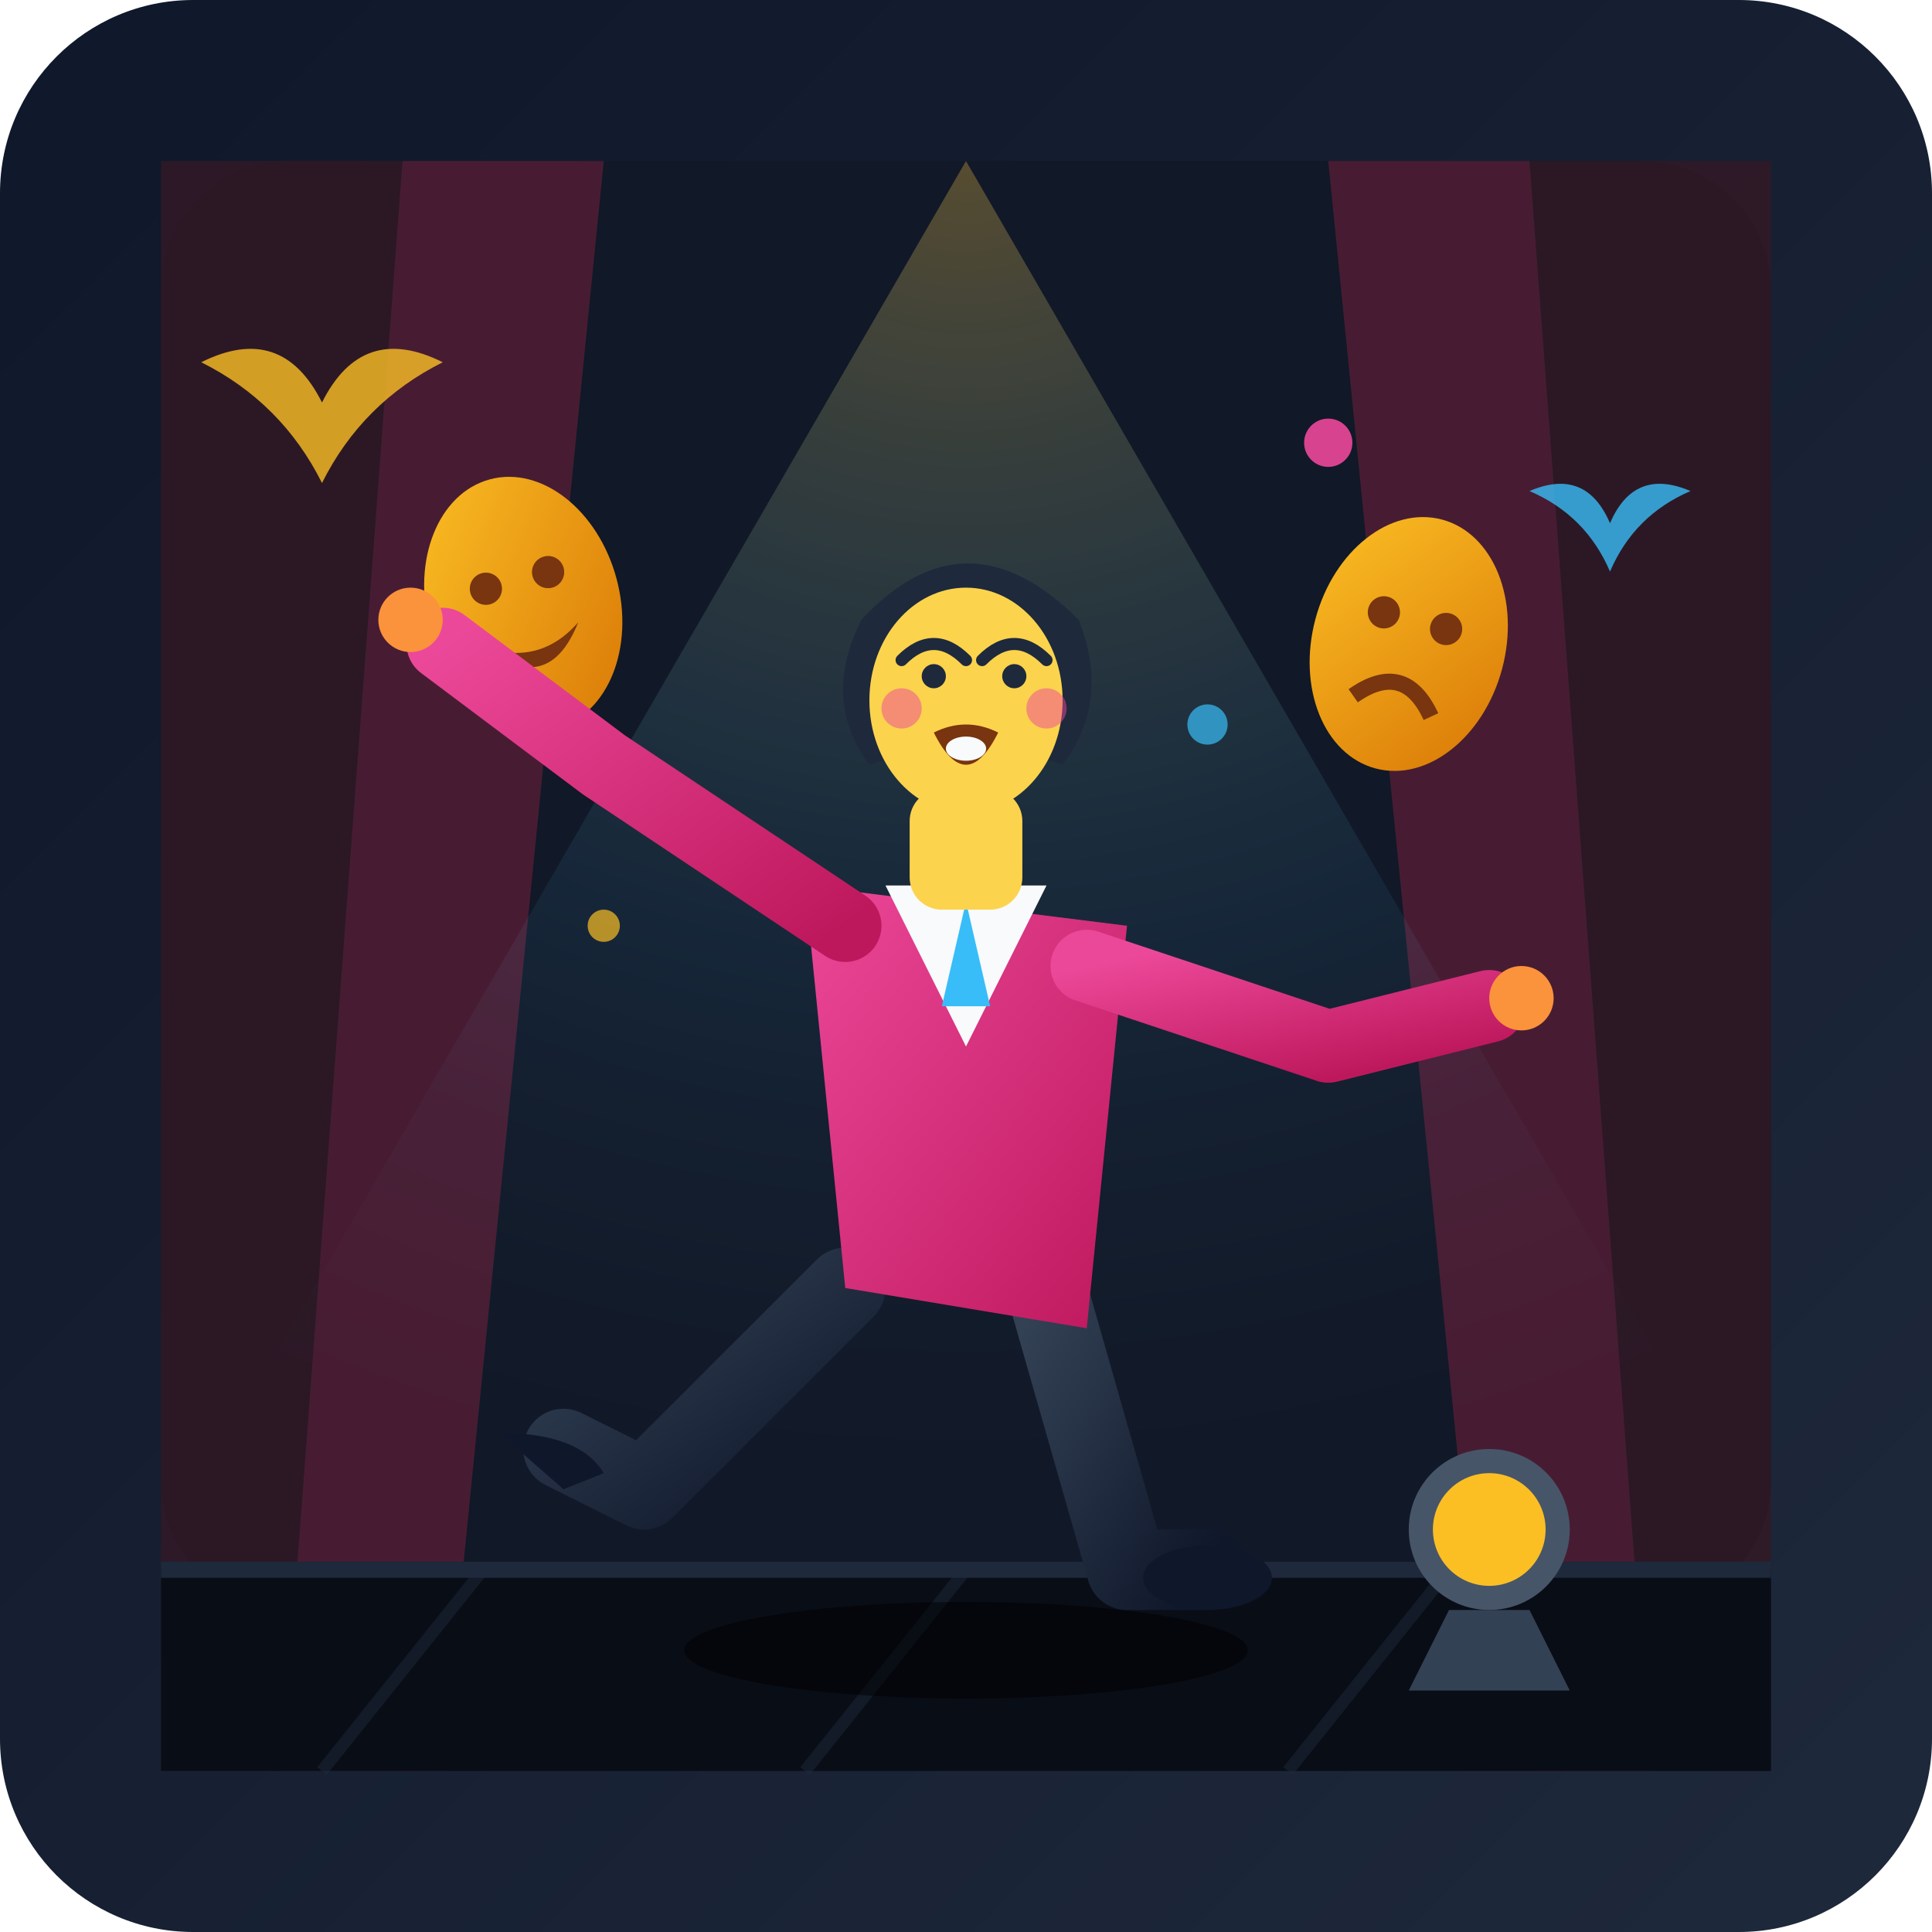
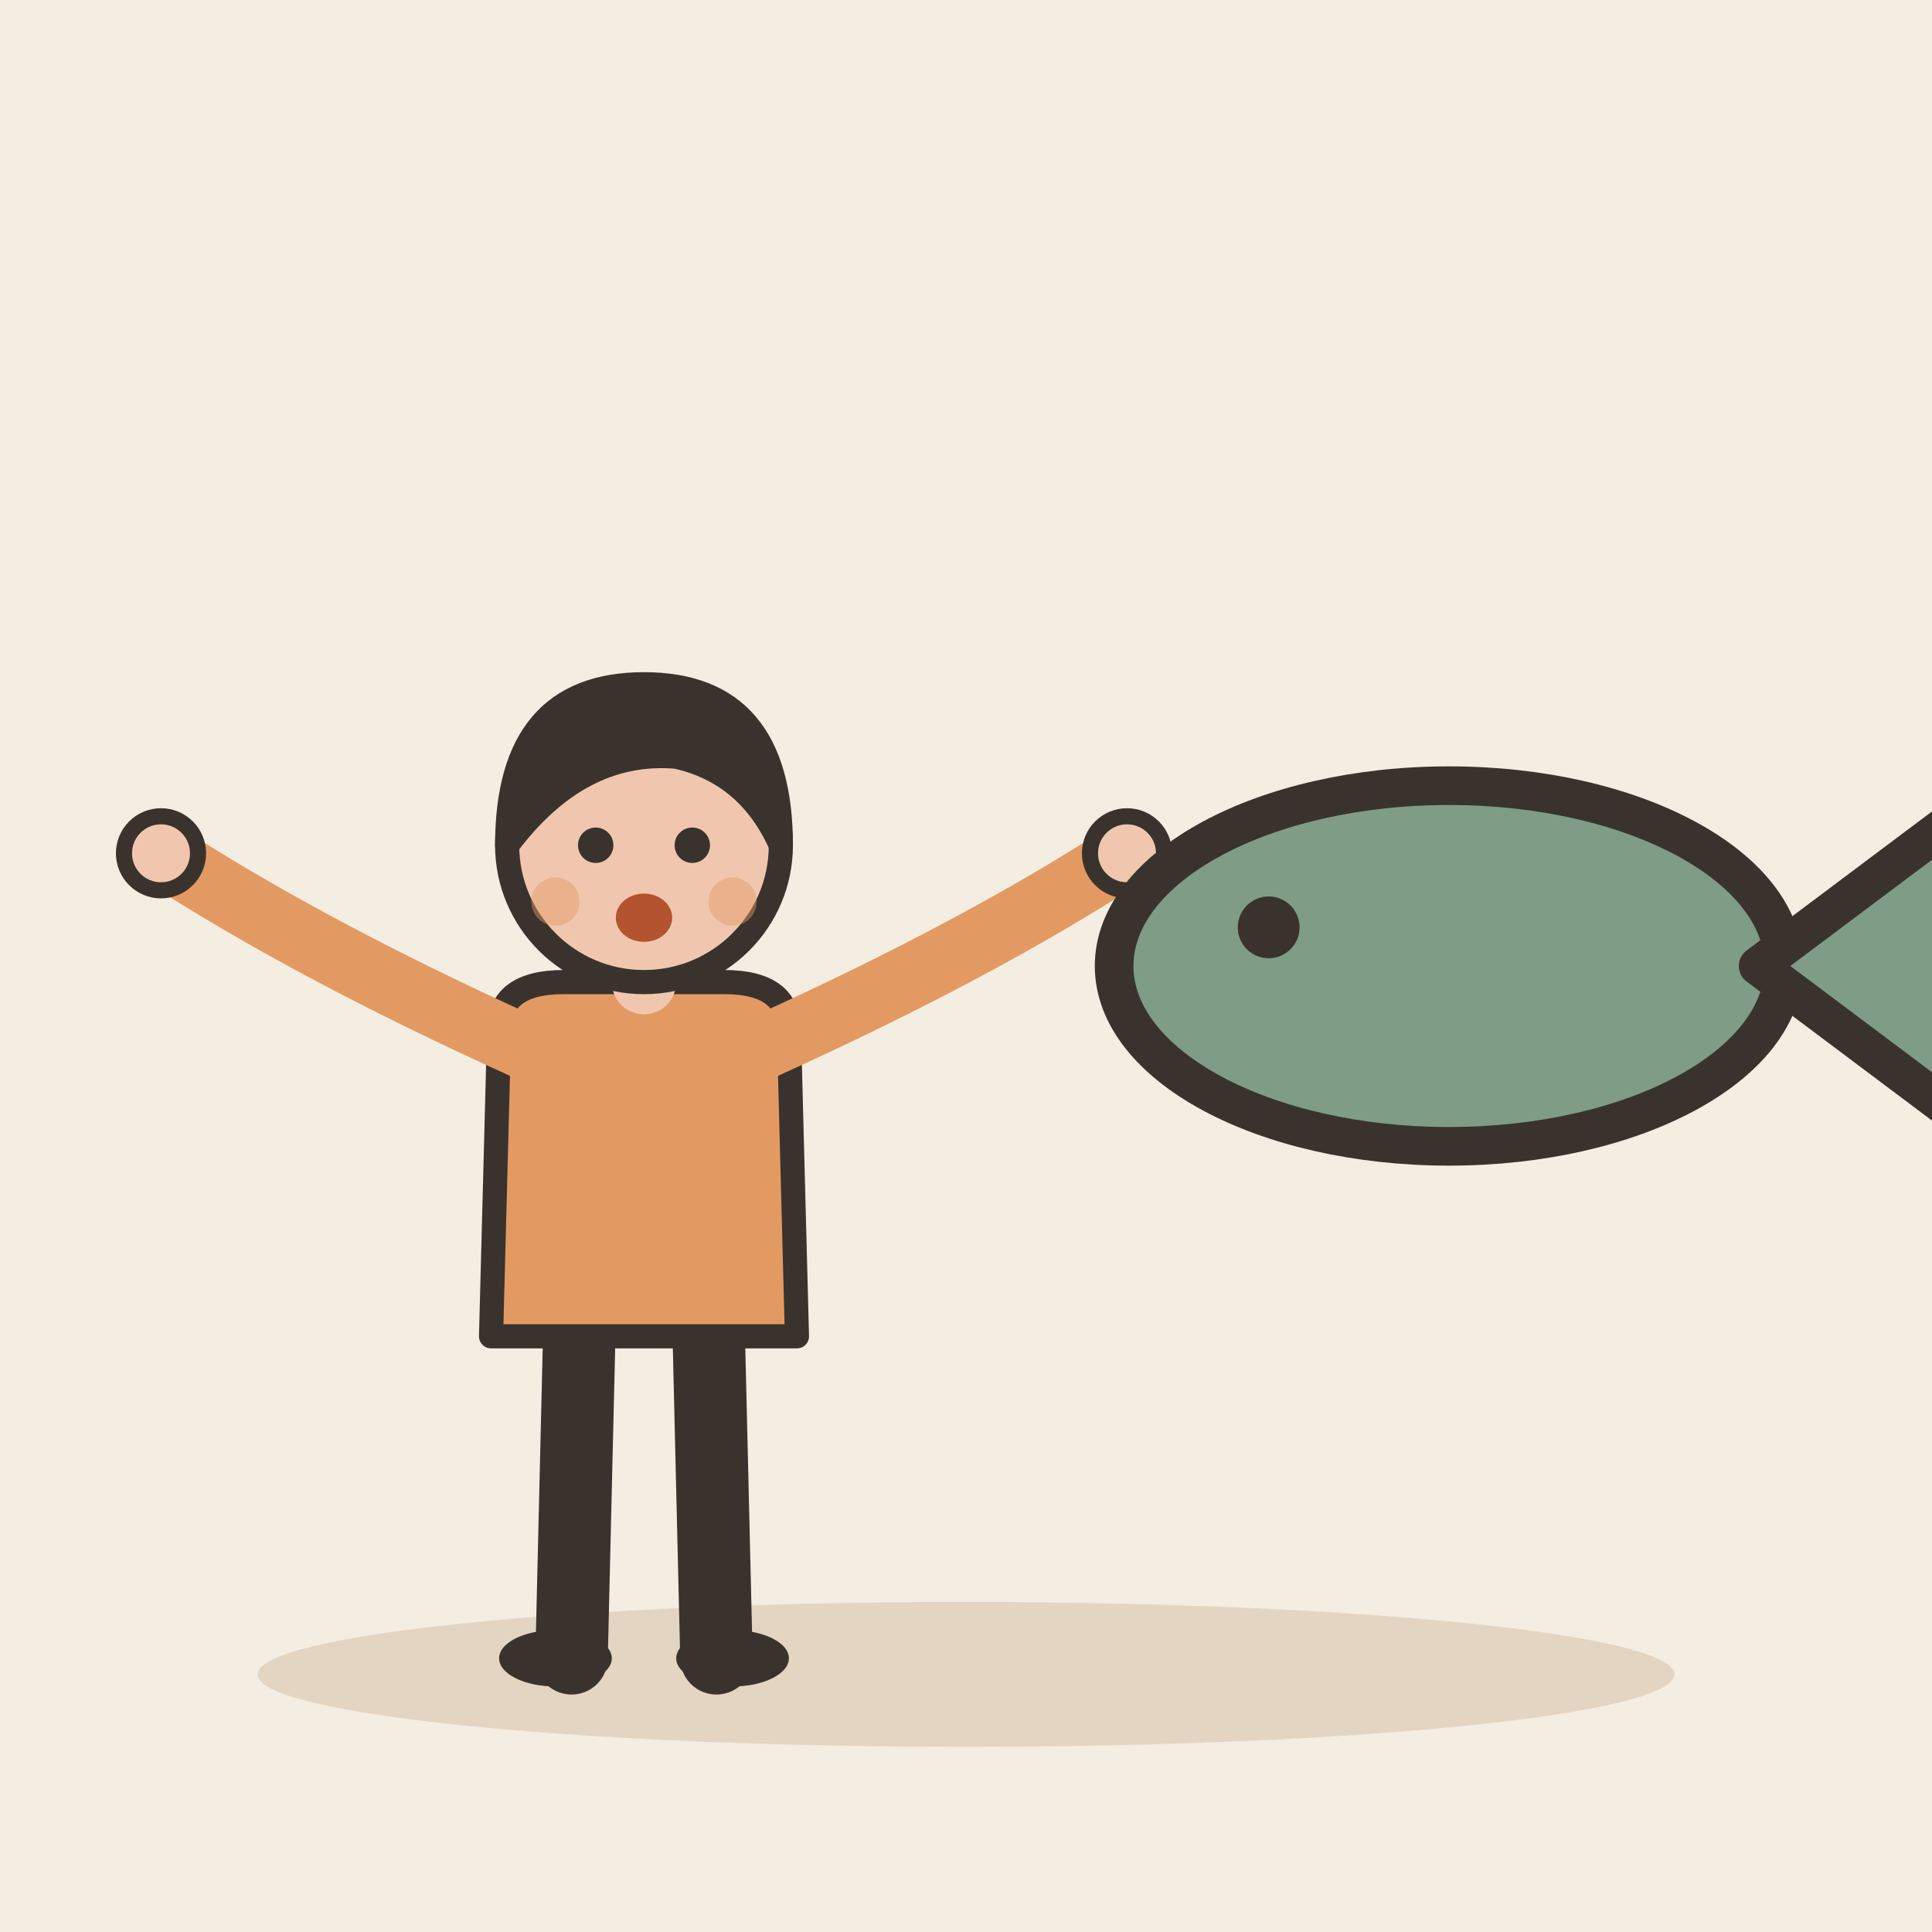
- <svg xmlns="http://www.w3.org/2000/svg" viewBox="0 0 240 240" width="100%" height="100%">
-   <defs>
-     <linearGradient id="bgGrad" x1="0%" y1="0%" x2="100%" y2="100%">
-       <stop offset="0%" stop-color="#0f172a" />
-       <stop offset="100%" stop-color="#1e293b" />
-     </linearGradient>
-     <radialGradient id="spotlight" cx="50%" cy="0%" r="90%">
-       <stop offset="0%" stop-color="#fbbf24" stop-opacity="0.3" />
-       <stop offset="60%" stop-color="#38bdf8" stop-opacity="0.08" />
-       <stop offset="100%" stop-color="#1e293b" stop-opacity="0" />
-     </radialGradient>
-     <linearGradient id="suitGrad" x1="0%" y1="0%" x2="100%" y2="100%">
-       <stop offset="0%" stop-color="#ec4899" />
-       <stop offset="100%" stop-color="#be185d" />
-     </linearGradient>
-     <linearGradient id="pantsGrad" x1="0%" y1="0%" x2="100%" y2="100%">
-       <stop offset="0%" stop-color="#334155" />
-       <stop offset="100%" stop-color="#0f172a" />
-     </linearGradient>
-     <linearGradient id="maskGrad" x1="0%" y1="0%" x2="100%" y2="100%">
-       <stop offset="0%" stop-color="#fbbf24" />
-       <stop offset="100%" stop-color="#d97706" />
-     </linearGradient>
-   </defs>
-   <rect width="240" height="240" rx="24" fill="url(#bgGrad)" />
-   <g id="stage-bg">
-     <rect x="20" y="20" width="200" height="180" rx="16" fill="#111827" />
-     <path d="M20 20 L50 20 L35 220 L20 220 Z" fill="#331824" opacity="0.8" />
-     <path d="M50 20 L75 20 L55 220 L35 220 Z" fill="#4c1d33" opacity="0.9" />
-     <path d="M220 20 L190 20 L205 220 L220 220 Z" fill="#331824" opacity="0.8" />
-     <path d="M190 20 L165 20 L185 220 L205 220 Z" fill="#4c1d33" opacity="0.9" />
-     <rect x="20" y="195" width="200" height="25" fill="#090d16" />
-     <path d="M20 195 L220 195" stroke="#1e293b" stroke-width="2" />
-     <line x1="60" y1="195" x2="40" y2="220" stroke="#1e293b" stroke-width="1.5" opacity="0.5" />
-     <line x1="120" y1="195" x2="100" y2="220" stroke="#1e293b" stroke-width="1.5" opacity="0.5" />
-     <line x1="180" y1="195" x2="160" y2="220" stroke="#1e293b" stroke-width="1.5" opacity="0.5" />
+ <svg xmlns="http://www.w3.org/2000/svg" viewBox="0 0 240 240" data-style="editorial">
+   <rect width="240" height="240" fill="#F4EDE2" />
+   <ellipse cx="120" cy="208" rx="88" ry="9" fill="#E3D5C1" />
+   <g transform="translate(80 206)">
+     <path d="M-8 -42L-9 0" stroke="#3A332D" stroke-width="9" stroke-linecap="round" fill="none" />
+     <path d="M8 -42L9 0" stroke="#3A332D" stroke-width="9" stroke-linecap="round" fill="none" />
+     <ellipse cx="-11" cy="0" rx="7" ry="3.5" fill="#3A332D" />
+     <ellipse cx="11" cy="0" rx="7" ry="3.5" fill="#3A332D" />
+     <path d="M-18 -78Q-18 -84 -10 -84L10 -84Q18 -84 18 -78L19 -40L-19 -40Z" fill="#E39A62" stroke="#3A332D" stroke-width="3" stroke-linecap="round" stroke-linejoin="round" />
+     <path d="M-15 -76Q-41.5 -88 -60 -100" fill="none" stroke="#E39A62" stroke-width="8" stroke-linecap="round" stroke-linejoin="round" />
+     <circle cx="-60" cy="-100" r="4.6" fill="#F0C7AE" stroke="#3A332D" stroke-linecap="round" stroke-linejoin="round" stroke-width="2" />
+     <path d="M15 -76Q41.5 -88 60 -100" fill="none" stroke="#E39A62" stroke-width="8" stroke-linecap="round" stroke-linejoin="round" />
+     <circle cx="60" cy="-100" r="4.6" fill="#F0C7AE" stroke="#3A332D" stroke-linecap="round" stroke-linejoin="round" stroke-width="2" />
+     <path d="M0 -84L0 -88" stroke="#F0C7AE" stroke-width="8" stroke-linecap="round" fill="none" />
+     <circle cx="0" cy="-101" r="17" fill="#F0C7AE" stroke="#3A332D" stroke-width="3" stroke-linecap="round" stroke-linejoin="round" />
+     <path d="M-17 -101Q-17 -121 0 -121Q17 -121 17 -101Q13 -110 4 -112Q-8 -113 -17 -101Z" fill="#3A332D" stroke="#3A332D" stroke-width="3" stroke-linecap="round" stroke-linejoin="round" />
+     <circle cx="-6" cy="-101" r="2.2" fill="#3A332D" />
+     <circle cx="6" cy="-101" r="2.2" fill="#3A332D" />
+     <ellipse cx="0" cy="-92" rx="3.5" ry="3" fill="#B4532F" />
+     <circle cx="-11" cy="-94" r="3" fill="#E39A62" opacity="0.45" />
+     <circle cx="11" cy="-94" r="3" fill="#E39A62" opacity="0.45" />
  </g>
-   <polygon points="120,20 10,210 230,210" fill="url(#spotlight)" style="mix-blend-mode: screen;" />
-   <g id="props">
-     <circle cx="185" cy="190" r="10" fill="#475569" />
-     <circle cx="185" cy="190" r="7" fill="#fbbf24" />
-     <path d="M180 200 L190 200 L195 210 L175 210 Z" fill="#334155" />
-     <g transform="translate(65, 75) rotate(-15)">
-       <ellipse cx="0" cy="0" rx="12" ry="16" fill="url(#maskGrad)" />
-       <path d="M-6 4 Q0 12 6 4 Q0 8 -6 4" fill="#78350f" />
-       <circle cx="-4" cy="-3" r="2" fill="#78350f" />
-       <circle cx="4" cy="-3" r="2" fill="#78350f" />
-     </g>
-     <g transform="translate(175, 80) rotate(15)">
-       <ellipse cx="0" cy="0" rx="12" ry="16" fill="url(#maskGrad)" />
-       <path d="M-5 8 Q0 2 5 8" fill="none" stroke="#78350f" stroke-width="2" />
-       <circle cx="-4" cy="-3" r="2" fill="#78350f" />
-       <circle cx="4" cy="-3" r="2" fill="#78350f" />
-     </g>
-   </g>
-   <g id="actor">
-     <ellipse cx="120" cy="205" rx="35" ry="6" fill="#000000" opacity="0.5" />
-     <path d="M105 160 L80 185 L70 180" fill="none" stroke="url(#pantsGrad)" stroke-width="10" stroke-linecap="round" stroke-linejoin="round" />
-     <path d="M130 160 L140 195 L150 195" fill="none" stroke="url(#pantsGrad)" stroke-width="10" stroke-linecap="round" stroke-linejoin="round" />
-     <path d="M62 178 Q72 178 75 183 L70 185 Z" fill="#0f172a" />
-     <ellipse cx="150" cy="196" rx="8" ry="4" fill="#0f172a" />
-     <path d="M100 110 L140 115 L135 165 L105 160 Z" fill="url(#suitGrad)" />
-     <path d="M110 110 L120 130 L130 110" fill="#f8fafc" />
-     <polygon points="120,112 117,125 123,125" fill="#38bdf8" />
-     <path d="M105 115 L75 95 L55 80" fill="none" stroke="url(#suitGrad)" stroke-width="9" stroke-linecap="round" stroke-linejoin="round" />
-     <circle cx="51" cy="77" r="4" fill="#fb923c" />
-     <path d="M135 120 L165 130 L185 125" fill="none" stroke="url(#suitGrad)" stroke-width="9" stroke-linecap="round" stroke-linejoin="round" />
-     <circle cx="189" cy="124" r="4" fill="#fb923c" />
-     <rect x="113" y="98" width="14" height="15" fill="#fcd34d" rx="4" />
-     <g transform="translate(120, 85)">
-       <path d="M-13 -8 Q0 -22 14 -8 Q18 2 12 10 Q0 6 -12 10 Q-18 2 -13 -8 Z" fill="#1e293b" />
-       <ellipse cx="0" cy="2" rx="12" ry="14" fill="#fcd34d" />
-       <path d="M-4 6 Q0 14 4 6 Q0 4 -4 6" fill="#78350f" />
-       <ellipse cx="0" cy="8" rx="2.5" ry="1.5" fill="#f8fafc" />
-       <path d="M-8 -3 Q-4 -7 0 -3" fill="none" stroke="#1e293b" stroke-width="1.5" stroke-linecap="round" />
-       <path d="M2 -3 Q6 -7 10 -3" fill="none" stroke="#1e293b" stroke-width="1.5" stroke-linecap="round" />
-       <circle cx="-4" cy="-1" r="1.5" fill="#1e293b" />
-       <circle cx="6" cy="-1" r="1.5" fill="#1e293b" />
-       <circle cx="-8" cy="3" r="2.5" fill="#ec4899" opacity="0.5" />
-       <circle cx="10" cy="3" r="2.5" fill="#ec4899" opacity="0.5" />
-     </g>
-   </g>
-   <g id="sparkles">
-     <path d="M 40 50 Q 45 40 55 45 Q 45 50 40 60 Q 35 50 25 45 Q 35 40 40 50 Z" fill="#fbbf24" opacity="0.8" />
-     <path d="M 200 65 Q 203 58 210 61 Q 203 64 200 71 Q 197 64 190 61 Q 197 58 200 65 Z" fill="#38bdf8" opacity="0.8" />
-     <circle cx="165" cy="55" r="3" fill="#ec4899" opacity="0.9" />
-     <circle cx="75" cy="115" r="2" fill="#fbbf24" opacity="0.7" />
-     <circle cx="150" cy="90" r="2.5" fill="#38bdf8" opacity="0.7" />
+   <g transform="translate(180 120) scale(1.6 1.6)">
+     <ellipse cx="0" cy="0" rx="26" ry="14" fill="#7E9C86" stroke="#3A332D" stroke-width="3" stroke-linecap="round" stroke-linejoin="round" />
+     <path d="M24 0L40 -12L40 12Z" fill="#7E9C86" stroke="#3A332D" stroke-width="3" stroke-linecap="round" stroke-linejoin="round" />
+     <circle cx="-14" cy="-3" r="2.4" fill="#3A332D" />
  </g>
</svg>
